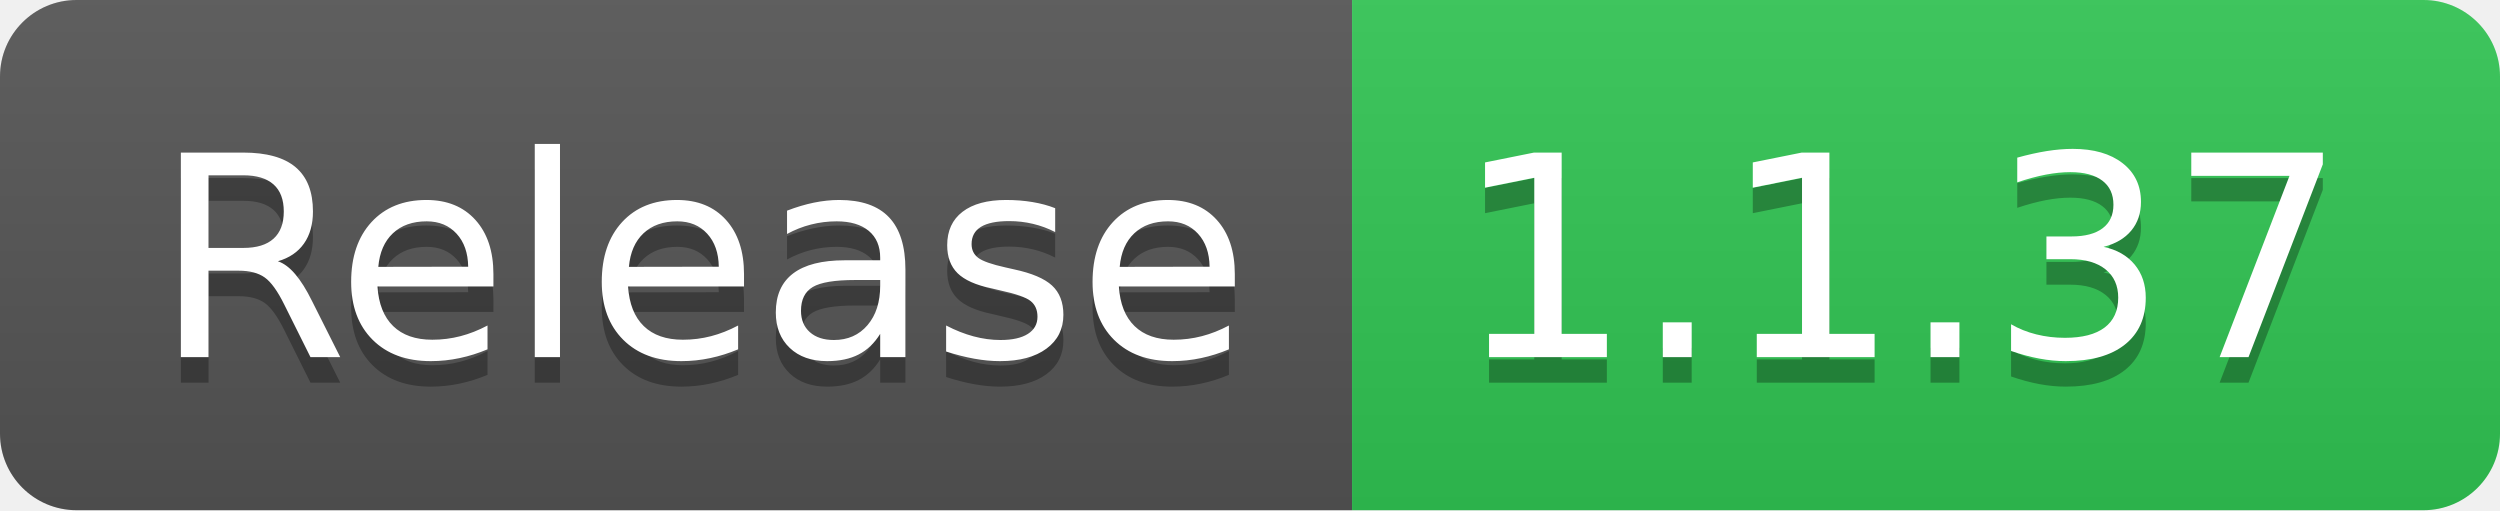
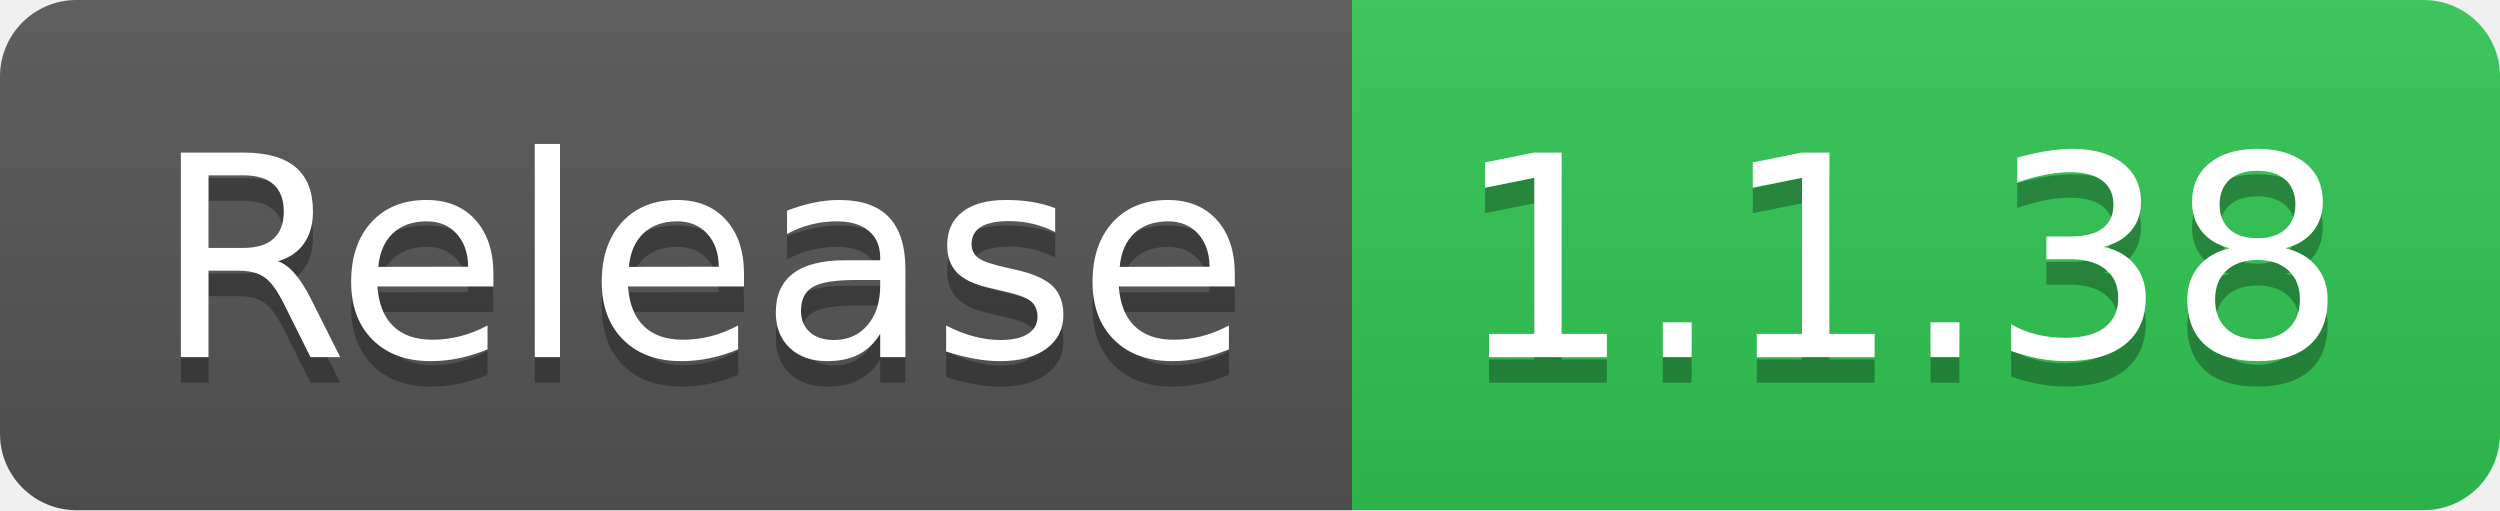
- <svg xmlns="http://www.w3.org/2000/svg" width="98" height="20" role="img" aria-label="Release: 1.1.37">
+ <svg xmlns="http://www.w3.org/2000/svg" width="98" height="20" role="img" aria-label="Release: 1.1.38">
  <linearGradient id="s" x2="0" y2="100%">
    <stop offset="0" stop-color="#bbb" stop-opacity=".1" />
    <stop offset="1" stop-opacity=".1" />
  </linearGradient>
  <clipPath id="r">
    <rect width="98" height="20" rx="3" fill="#fff" />
  </clipPath>
  <g clip-path="url(#r)">
    <rect width="53" height="20" fill="#555" />
    <rect x="53" width="45" height="20" fill="#31c653" />
    <rect width="98" height="20" fill="url(#s)" />
  </g>
  <g fill="#fff" text-anchor="middle" font-family="Verdana,Geneva,DejaVu Sans,sans-serif" text-rendering="geometricPrecision" font-size="110">
    <text aria-hidden="true" x="275" y="150" fill="#010101" fill-opacity=".3" transform="scale(.1)" textLength="430">Release</text>
    <text x="275" y="140" transform="scale(.1)" fill="#fff" textLength="430">Release</text>
-     <text aria-hidden="true" x="745" y="150" fill="#010101" fill-opacity=".3" transform="scale(.1)" textLength="350">1.1.37</text>
-     <text x="745" y="140" transform="scale(.1)" fill="#fff" textLength="350">1.1.37</text>
+     <text aria-hidden="true" x="745" y="150" fill="#010101" fill-opacity=".3" transform="scale(.1)" textLength="350">1.1.38</text>
+     <text x="745" y="140" transform="scale(.1)" fill="#fff" textLength="350">1.1.38</text>
  </g>
</svg>
